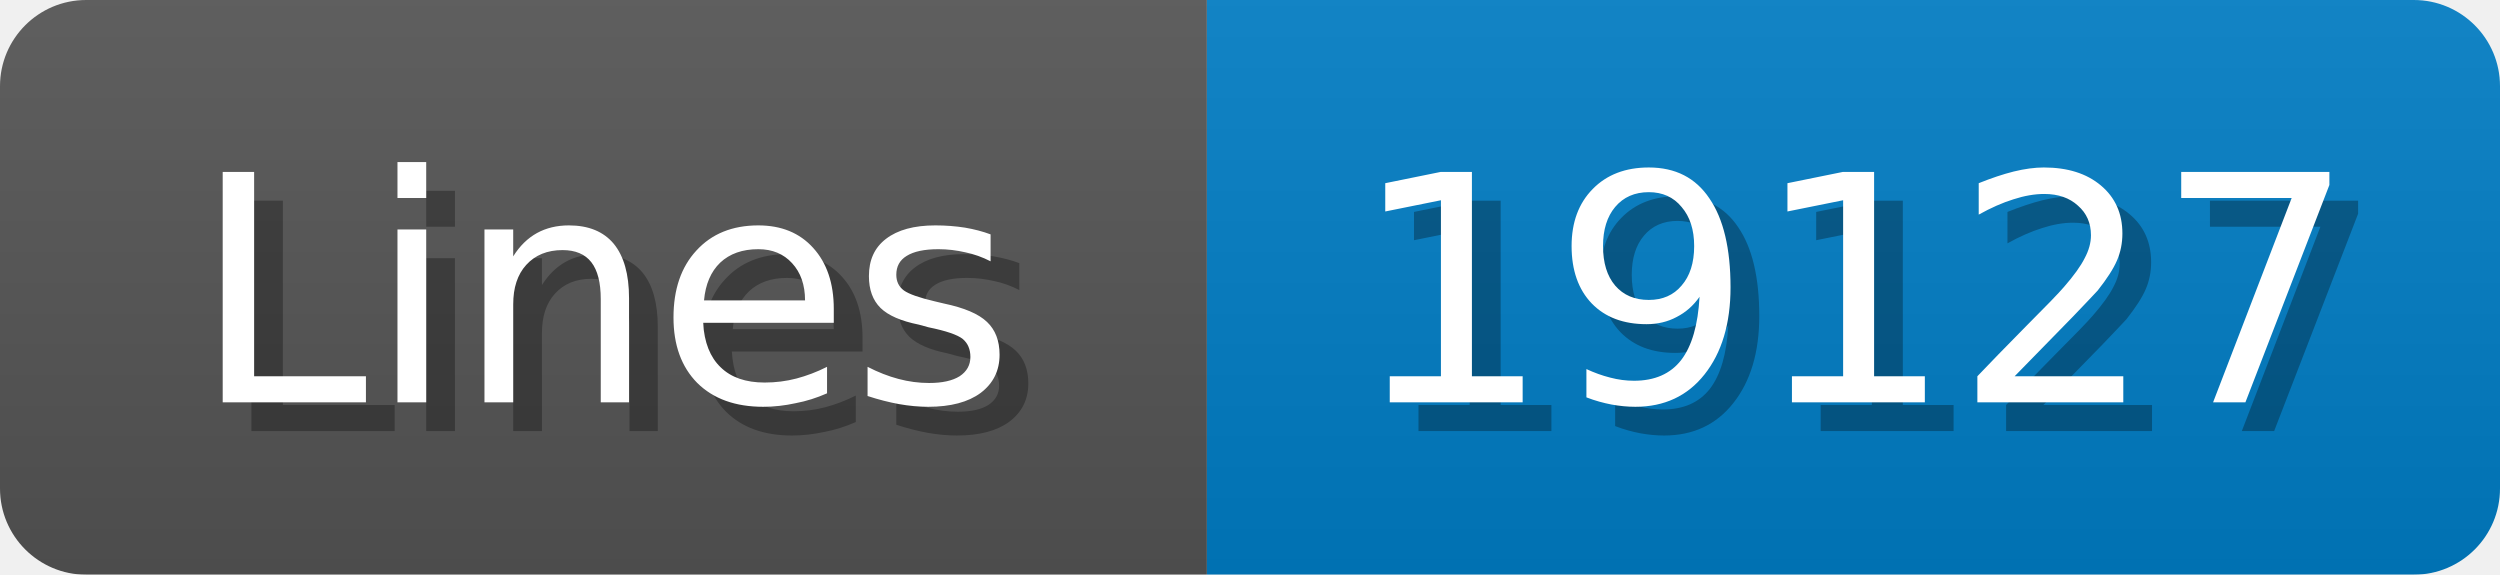
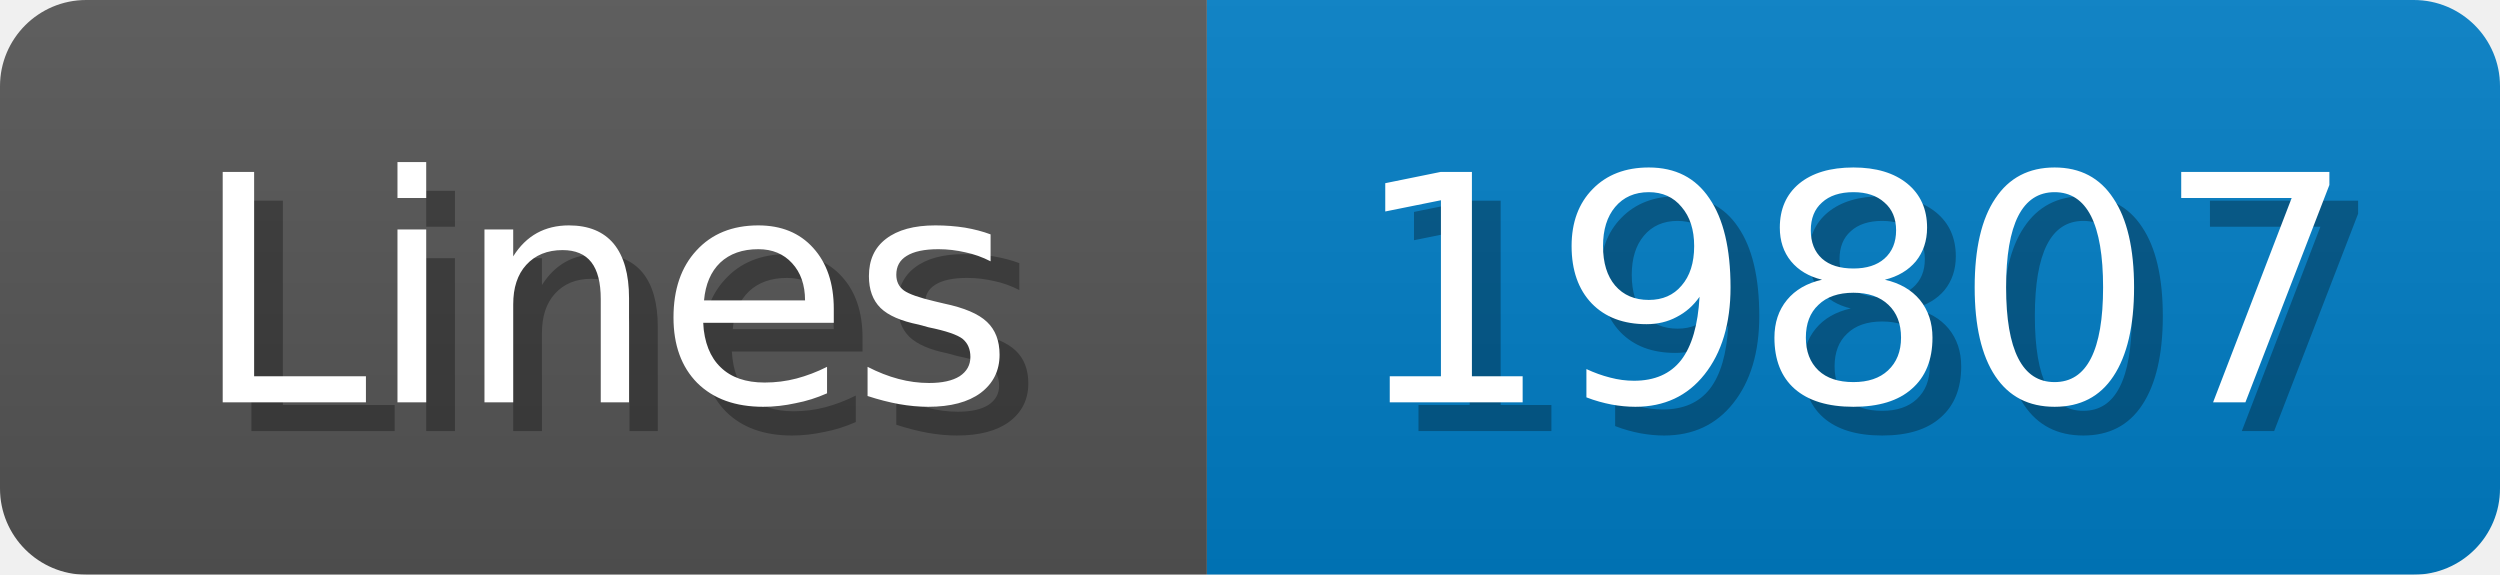
<svg xmlns="http://www.w3.org/2000/svg" width="87" height="20">
  <linearGradient id="b" x2="0" y2="100%">
    <stop offset="0" stop-color="#bbb" stop-opacity=".1" />
    <stop offset="1" stop-opacity=".1" />
  </linearGradient>
  <mask id="anybadge_1">
    <rect width="87" height="20" rx="3" fill="#fff" />
  </mask>
  <g mask="url(#anybadge_1)">
    <path fill="#555" d="M0 0h42v20H0z" />
    <path fill="#007ec6" d="M42 0h45v20H42z" />
    <path fill="url(#b)" d="M0 0h87v20H0z" />
  </g>
  <g fill="#fff" text-anchor="middle" font-family="DejaVu Sans,Verdana,Geneva,sans-serif" font-size="11">
    <text x="22.0" y="15" fill="#010101" fill-opacity=".3">Lines</text>
    <text x="21.0" y="14">Lines</text>
  </g>
  <g fill="#fff" text-anchor="middle" font-family="DejaVu Sans,Verdana,Geneva,sans-serif" font-size="11">
-     <text x="65.5" y="15" fill="#010101" fill-opacity=".3">19127</text>
-     <text x="64.5" y="14">19127</text>
+     <text x="65.5" y="15" fill="#010101" fill-opacity=".3">19807</text>
+     <text x="64.5" y="14">19807</text>
  </g>
</svg>
